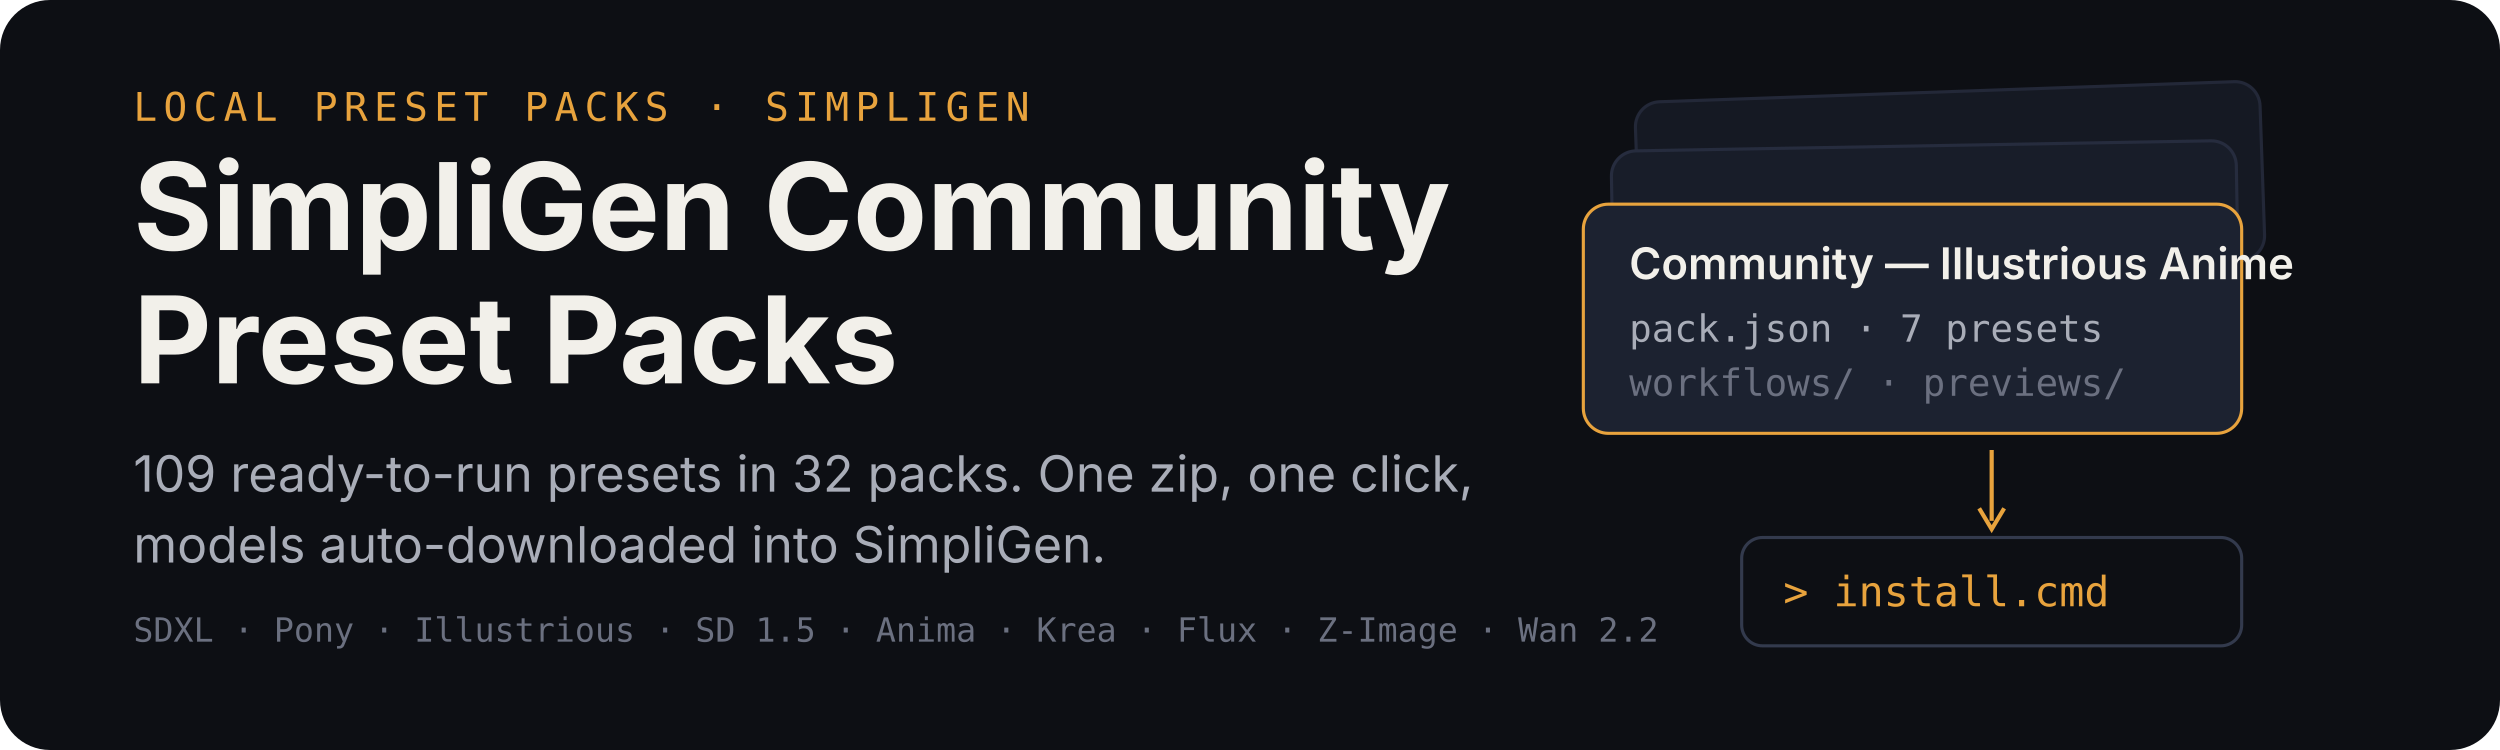
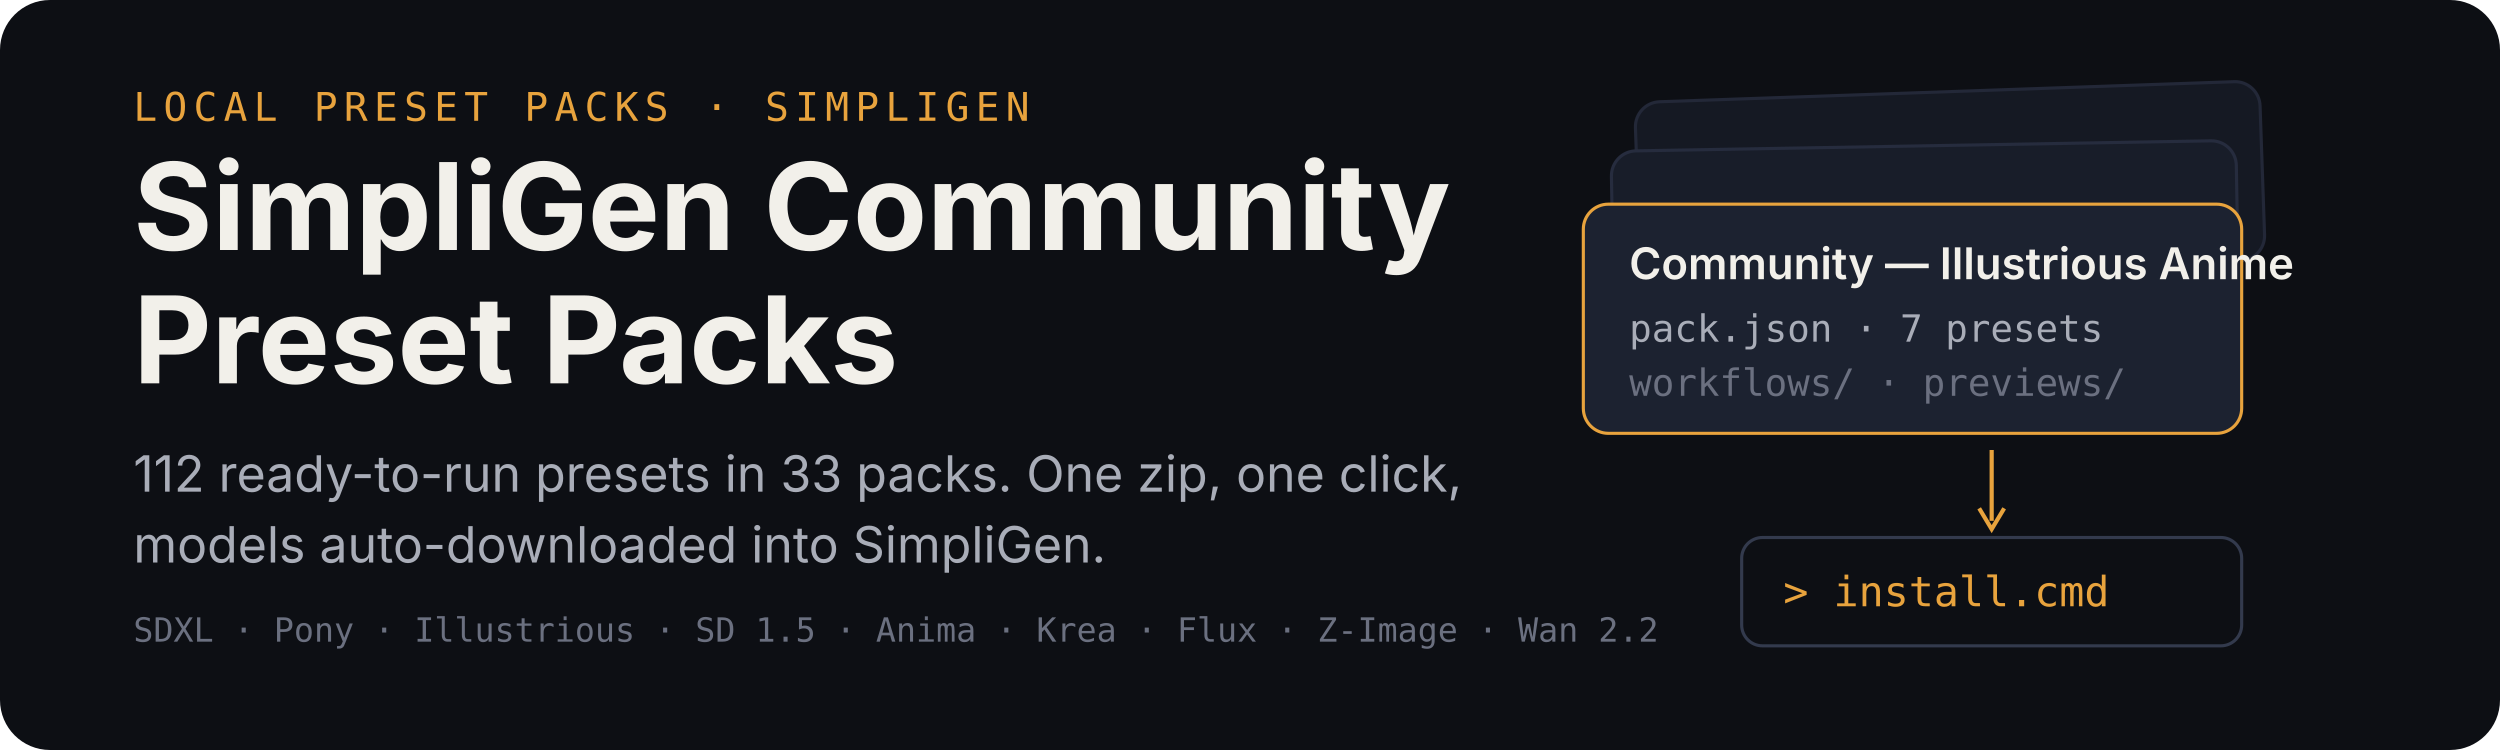
<svg xmlns="http://www.w3.org/2000/svg" width="1200" height="360" viewBox="0 0 1200 360" role="img" aria-labelledby="title desc">
  <rect width="1200" height="360" rx="24" fill="#0d0f14" />
  <g transform="translate(64 58)">
    <text x="0" y="0" font-family="ui-monospace,SFMono-Regular,Menlo,monospace" font-size="19" letter-spacing="3" fill="#e8a33d">LOCAL PRESET PACKS · SIMPLIGEN</text>
    <text x="0" y="62" font-family="-apple-system,BlinkMacSystemFont,'Segoe UI',sans-serif" font-size="58" font-weight="700" fill="#f2f0ea">SimpliGen Community</text>
    <text x="0" y="126" font-family="-apple-system,BlinkMacSystemFont,'Segoe UI',sans-serif" font-size="58" font-weight="700" fill="#f2f0ea">Preset Packs</text>
-     <text x="0" y="178" font-family="-apple-system,BlinkMacSystemFont,'Segoe UI',sans-serif" font-size="24" fill="#a9adb8">109 ready-to-run presets in 32 packs. One zip, one click,</text>
+     <text x="0" y="178" font-family="-apple-system,BlinkMacSystemFont,'Segoe UI',sans-serif" font-size="24" fill="#a9adb8">112 ready-to-run presets in 33 packs. One zip, one click,</text>
    <text x="0" y="212" font-family="-apple-system,BlinkMacSystemFont,'Segoe UI',sans-serif" font-size="24" fill="#a9adb8">models auto-downloaded into SimpliGen.</text>
    <text x="0" y="250" font-family="ui-monospace,SFMono-Regular,Menlo,monospace" font-size="16" fill="#6b7080">SDXL · Pony · Illustrious · SD 1.5 · Anima · Krea · Flux · Z-Image · Wan 2.2</text>
  </g>
  <g transform="translate(760 44)">
    <rect x="26" y="0" width="300" height="86" rx="12" fill="#151923" stroke="#232838" stroke-width="1.5" transform="rotate(-2 176 43)" />
    <rect x="14" y="26" width="300" height="86" rx="12" fill="#181d29" stroke="#262c3e" stroke-width="1.5" transform="rotate(-1 164 69)" />
    <g transform="translate(0 54)">
      <rect width="316" height="110" rx="12" fill="#1c2230" stroke="#e8a33d" stroke-width="1.5" />
      <text x="22" y="36" font-family="-apple-system,BlinkMacSystemFont,'Segoe UI',sans-serif" font-size="21" font-weight="600" fill="#f2f0ea">Community — Illustrious Anime</text>
      <text x="22" y="66" font-family="ui-monospace,SFMono-Regular,Menlo,monospace" font-size="18" fill="#a9adb8">pack.json · 7 presets</text>
      <text x="22" y="92" font-family="ui-monospace,SFMono-Regular,Menlo,monospace" font-size="18" fill="#6b7080">workflows/ · previews/</text>
    </g>
    <path d="M196 172 v34" stroke="#e8a33d" stroke-width="2" fill="none" />
    <path d="M190 200 l6 10 l6 -10" stroke="#e8a33d" stroke-width="2" fill="none" />
    <g transform="translate(76 214)">
      <rect width="240" height="52" rx="10" fill="#0d0f14" stroke="#333a4d" stroke-width="1.5" />
      <text x="20" y="33" font-family="ui-monospace,SFMono-Regular,Menlo,monospace" font-size="20" fill="#e8a33d">&gt; install.cmd</text>
    </g>
  </g>
</svg>
